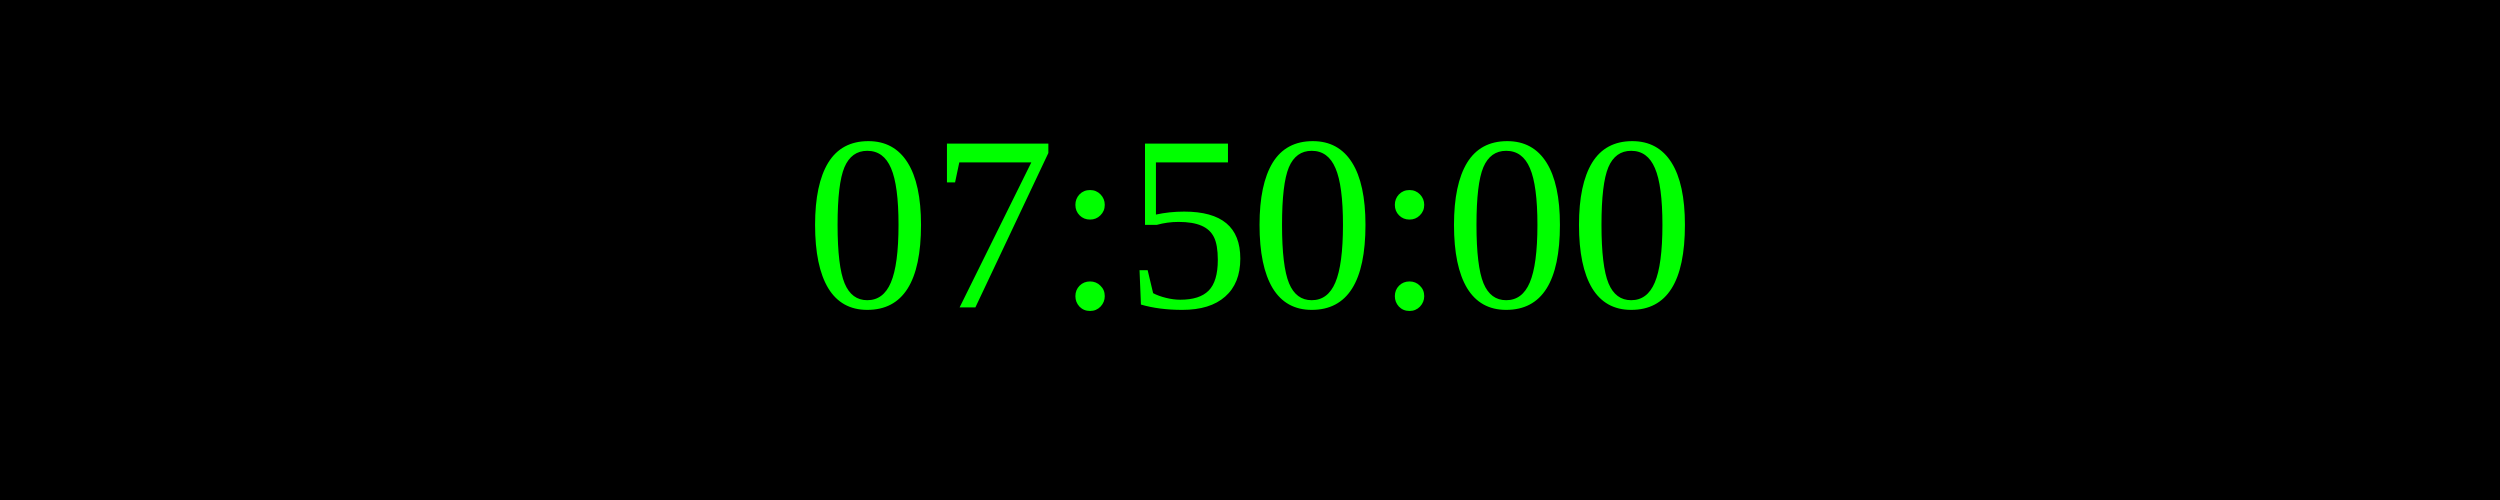
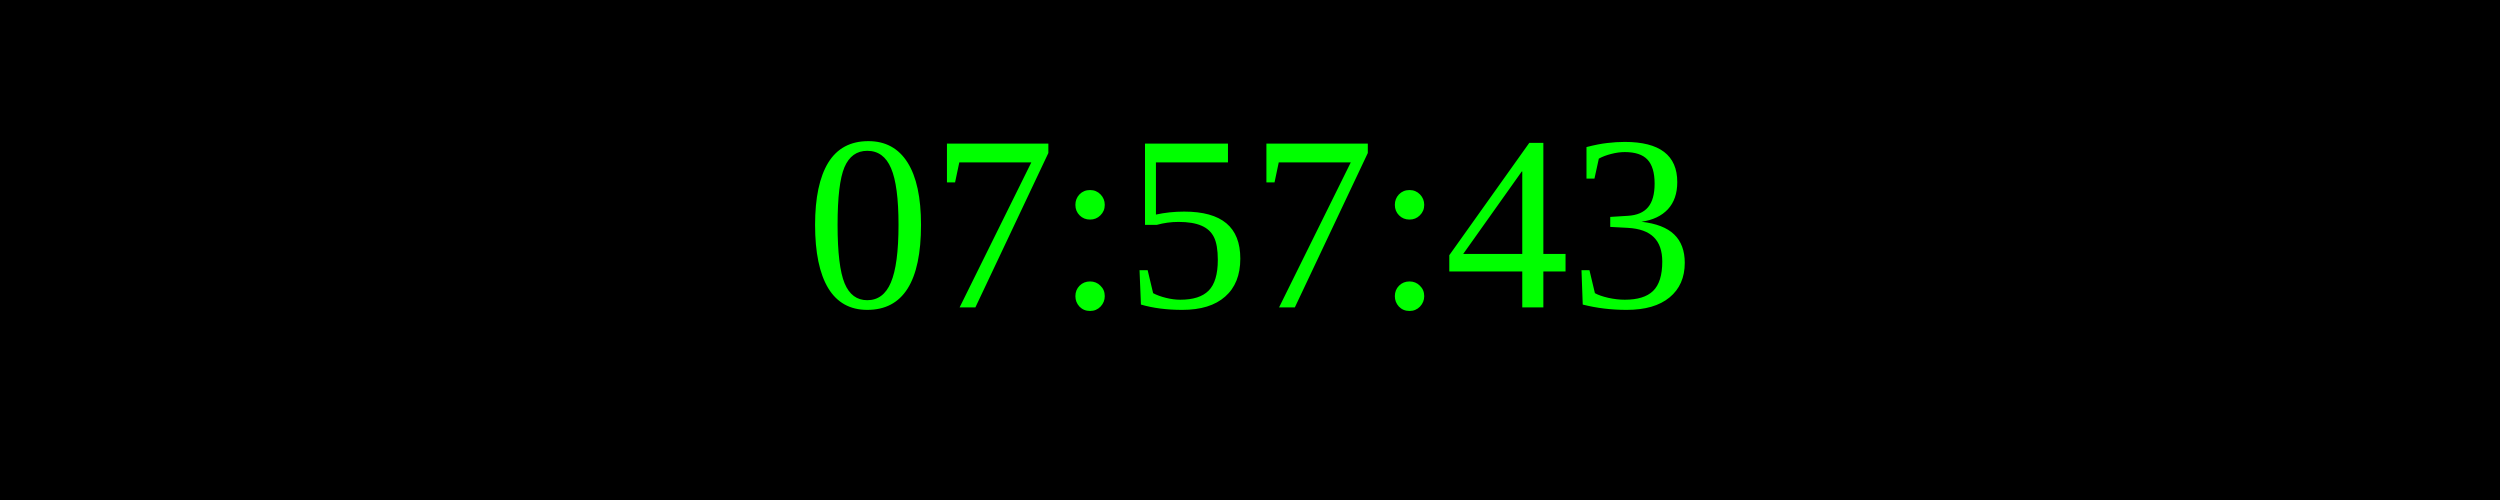
<svg xmlns="http://www.w3.org/2000/svg" width="250" height="50">
  <rect width="100%" height="100%" fill="black" />
  <text x="50%" y="50%" font-size="25" fill="lime" text-anchor="middle" dominant-baseline="middle">
- 07:50:00
+ 07:57:43
</text>
</svg>
